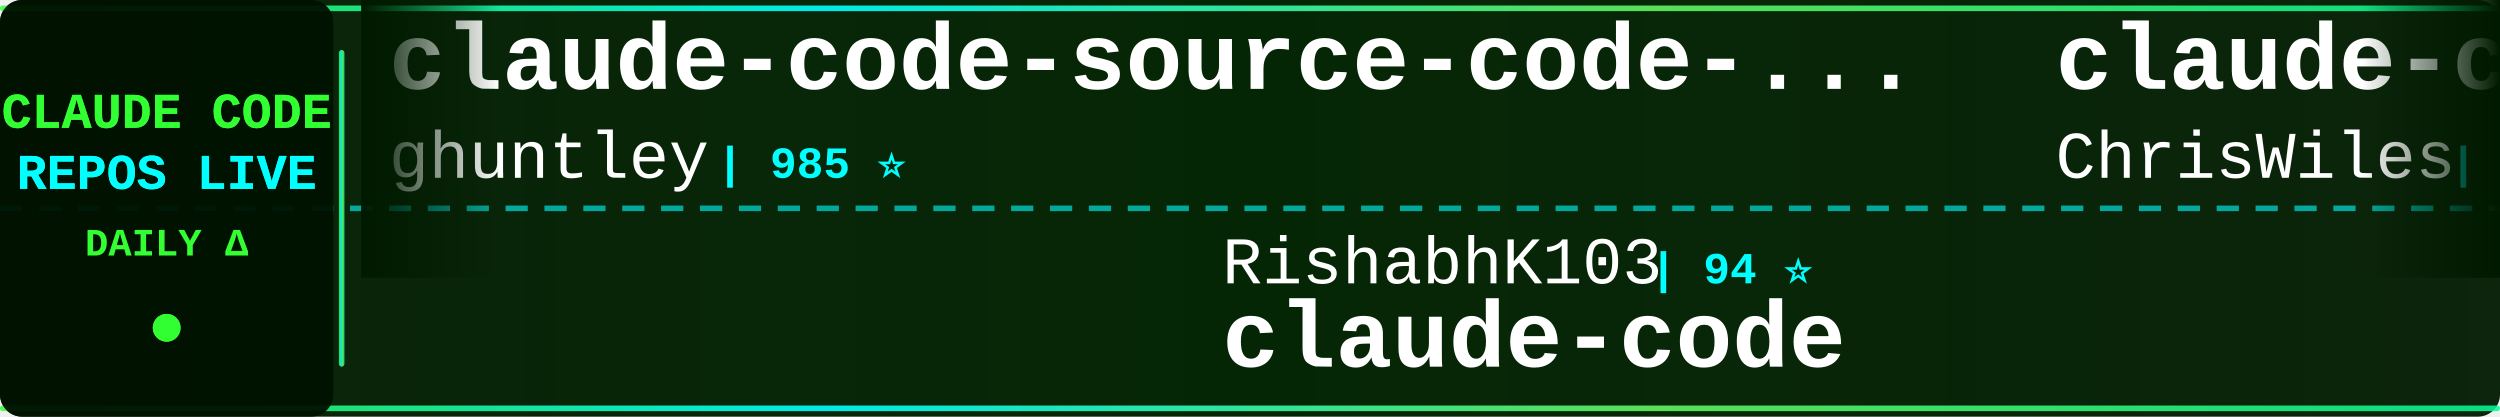
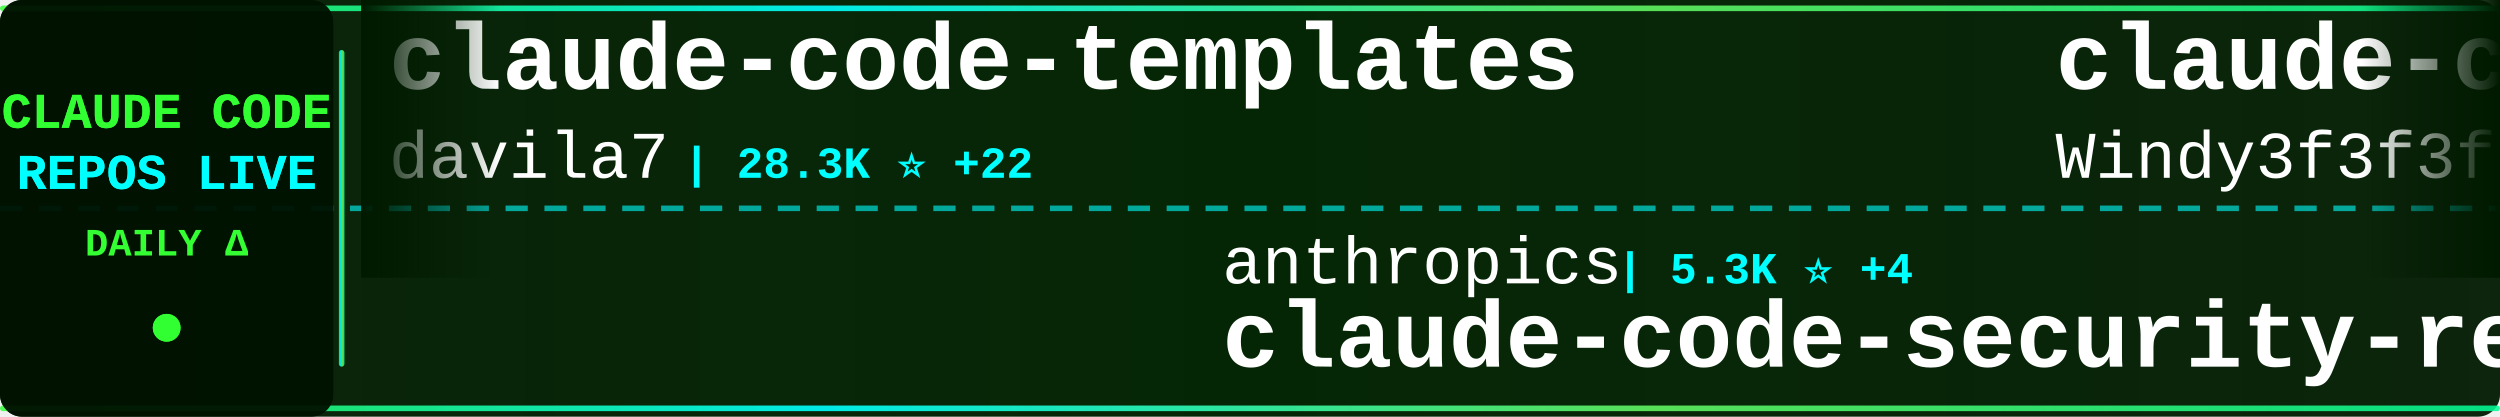
<svg xmlns="http://www.w3.org/2000/svg" width="900" height="150">
  <defs>
    <linearGradient id="tickerBg" x1="0%" y1="0%" x2="100%" y2="0%">
      <stop offset="0%" style="stop-color:#001a00;stop-opacity:0.95" />
      <stop offset="50%" style="stop-color:#002200;stop-opacity:0.98" />
      <stop offset="100%" style="stop-color:#001a00;stop-opacity:0.95" />
    </linearGradient>
    <linearGradient id="borderGrad" x1="0%" y1="0%" x2="100%" y2="0%">
      <stop offset="0%" style="stop-color:#33ff33;stop-opacity:0.85">
        <animate attributeName="stop-opacity" values="0.85;1;0.85" dur="2s" repeatCount="indefinite" />
      </stop>
      <stop offset="33%" style="stop-color:#00ffff;stop-opacity:0.9">
        <animate attributeName="stop-opacity" values="0.9;1;0.9" dur="2.2s" repeatCount="indefinite" />
      </stop>
      <stop offset="66%" style="stop-color:#66ff66;stop-opacity:0.85">
        <animate attributeName="stop-opacity" values="0.85;1;0.85" dur="1.8s" repeatCount="indefinite" />
      </stop>
      <stop offset="100%" style="stop-color:#00ff99;stop-opacity:0.85">
        <animate attributeName="stop-opacity" values="0.85;1;0.85" dur="2s" repeatCount="indefinite" />
      </stop>
    </linearGradient>
    <filter id="textGlow">
      <feGaussianBlur stdDeviation="0.1" result="coloredBlur" />
      <feMerge>
        <feMergeNode in="coloredBlur" />
        <feMergeNode in="SourceGraphic" />
      </feMerge>
    </filter>
    <filter id="metricGlow">
      <feGaussianBlur stdDeviation="0.2" result="coloredBlur" />
      <feMerge>
        <feMergeNode in="coloredBlur" />
        <feMergeNode in="SourceGraphic" />
      </feMerge>
    </filter>
    <linearGradient id="leftFade" x1="0%" y1="0%" x2="100%" y2="0%">
      <stop offset="0%" style="stop-color:#001a00;stop-opacity:1" />
      <stop offset="100%" style="stop-color:#001a00;stop-opacity:0" />
    </linearGradient>
    <linearGradient id="rightFade" x1="0%" y1="0%" x2="100%" y2="0%">
      <stop offset="0%" style="stop-color:#001a00;stop-opacity:0" />
      <stop offset="100%" style="stop-color:#001a00;stop-opacity:1" />
    </linearGradient>
  </defs>
  <rect width="900" height="150" fill="url(#tickerBg)" rx="8" />
  <rect x="0" y="2" width="900" height="2" fill="url(#borderGrad)" rx="1" />
  <rect x="0" y="146" width="900" height="2" fill="url(#borderGrad)" rx="1" />
  <line x1="0" y1="75" x2="900" y2="75" stroke="#00ffff" stroke-width="2" stroke-dasharray="8 6" opacity="0.6" />
  <rect x="0" y="0" width="120" height="150" fill="#001100" opacity="0.95" rx="8" />
  <text x="60" y="46" font-family="'Courier New', monospace" font-size="18" font-weight="bold" fill="#33ff33" text-anchor="middle" filter="url(#textGlow)">
    CLAUDE CODE
  </text>
  <text x="60" y="68" font-family="'Courier New', monospace" font-size="18" font-weight="bold" fill="#00ffff" text-anchor="middle" filter="url(#textGlow)">
    REPOS LIVE
  </text>
  <text x="60" y="92" font-family="'Courier New', monospace" font-size="14" font-weight="bold" fill="#33ff33" text-anchor="middle">
    DAILY Δ
  </text>
  <circle cx="60" cy="118" r="5" fill="#33ff33" filter="url(#metricGlow)">
    <animate attributeName="r" values="4;6;4" dur="1.5s" repeatCount="indefinite" />
    <animate attributeName="opacity" values="0.6;1;0.6" dur="1.5s" repeatCount="indefinite" />
  </circle>
  <rect x="122" y="18" width="2" height="114" fill="url(#borderGrad)" rx="1" />
  <clipPath id="tickerClip">
    <rect x="130" y="0" width="770" height="150" />
  </clipPath>
  <g clip-path="url(#tickerClip)">
    <g id="tickerItems">
      <animateTransform attributeName="transform" attributeType="XML" type="translate" from="0 0" to="-3000 0" dur="54s" repeatCount="indefinite" />
      <g transform="translate(0, 0)">
-         <text x="140" y="32" font-family="'Courier New', monospace" font-size="34" font-weight="bold" fill="#ffffff">claude-code-source-code-...</text>
-         <text x="140" y="64" font-family="'Courier New', monospace" font-size="24" font-weight="normal" fill="#ffffff" opacity="1.0">ghuntley</text>
-         <text x="258" y="64" font-family="'Courier New', monospace" font-size="16" font-weight="bold" fill="#00ffff"> | 985 ⭐</text>
+         <text x="140" y="32" font-family="'Courier New', monospace" font-size="34" font-weight="bold" fill="#ffffff">claude-code-templates</text>
+         <text x="140" y="64" font-family="'Courier New', monospace" font-size="24" font-weight="normal" fill="#ffffff" opacity="1.0">davila7</text>
+         <text x="246" y="64" font-family="'Courier New', monospace" font-size="16" font-weight="bold" fill="#00ffff"> | 28.3K ⭐ +22</text>
      </g>
      <g transform="translate(300, 0)">
-         <text x="140" y="102" font-family="'Courier New', monospace" font-size="24" font-weight="normal" fill="#ffffff" opacity="1.0">RishabhK103</text>
-         <text x="294" y="102" font-family="'Courier New', monospace" font-size="16" font-weight="bold" fill="#00ffff"> | 94 ⭐</text>
-         <text x="140" y="132" font-family="'Courier New', monospace" font-size="34" font-weight="bold" fill="#ffffff">claude-code</text>
+         <text x="140" y="102" font-family="'Courier New', monospace" font-size="24" font-weight="normal" fill="#ffffff" opacity="1.0">anthropics</text>
+         <text x="282" y="102" font-family="'Courier New', monospace" font-size="16" font-weight="bold" fill="#00ffff"> | 5.3K ⭐ +4</text>
+         <text x="140" y="132" font-family="'Courier New', monospace" font-size="34" font-weight="bold" fill="#ffffff">claude-code-security-rev...</text>
      </g>
      <g transform="translate(600, 0)">
-         <text x="140" y="32" font-family="'Courier New', monospace" font-size="34" font-weight="bold" fill="#ffffff">claude-code-showcase</text>
-         <text x="140" y="64" font-family="'Courier New', monospace" font-size="24" font-weight="normal" fill="#ffffff" opacity="1.0">ChrisWiles</text>
-         <text x="282" y="64" font-family="'Courier New', monospace" font-size="16" font-weight="bold" fill="#00ffff"> | 6.0K ⭐ +2</text>
+         <text x="140" y="32" font-family="'Courier New', monospace" font-size="34" font-weight="bold" fill="#ffffff">claude-code-from-scratch</text>
+         <text x="140" y="64" font-family="'Courier New', monospace" font-size="24" font-weight="normal" fill="#ffffff" opacity="1.0">Windy3f3f3f3f</text>
+         <text x="318" y="64" font-family="'Courier New', monospace" font-size="16" font-weight="bold" fill="#00ffff"> | 1.4K ⭐ +6</text>
      </g>
      <g transform="translate(900, 0)">
-         <text x="140" y="102" font-family="'Courier New', monospace" font-size="24" font-weight="normal" fill="#ffffff" opacity="1.0">oboard</text>
-         <text x="234" y="102" font-family="'Courier New', monospace" font-size="16" font-weight="bold" fill="#00ffff"> | 3.2K ⭐ +3</text>
-         <text x="140" y="132" font-family="'Courier New', monospace" font-size="34" font-weight="bold" fill="#ffffff">claude-code-rev</text>
+         <text x="140" y="102" font-family="'Courier New', monospace" font-size="24" font-weight="normal" fill="#ffffff" opacity="1.0">multica-ai</text>
+         <text x="282" y="102" font-family="'Courier New', monospace" font-size="16" font-weight="bold" fill="#00ffff"> | 180.9K ⭐ +626</text>
+         <text x="140" y="132" font-family="'Courier New', monospace" font-size="34" font-weight="bold" fill="#ffffff">andrej-karpathy-skills</text>
      </g>
      <g transform="translate(1200, 0)">
        <text x="140" y="32" font-family="'Courier New', monospace" font-size="34" font-weight="bold" fill="#ffffff">claude-code</text>
-         <text x="140" y="64" font-family="'Courier New', monospace" font-size="24" font-weight="normal" fill="#ffffff" opacity="1.0">codeaashu</text>
-         <text x="270" y="64" font-family="'Courier New', monospace" font-size="16" font-weight="bold" fill="#00ffff"> | 3.0K ⭐ +4</text>
+         <text x="140" y="64" font-family="'Courier New', monospace" font-size="24" font-weight="normal" fill="#ffffff" opacity="1.0">Tinkeringg-Lab</text>
+         <text x="330" y="64" font-family="'Courier New', monospace" font-size="16" font-weight="bold" fill="#00ffff"> | 208 ⭐</text>
      </g>
      <g transform="translate(1500, 0)">
-         <text x="140" y="102" font-family="'Courier New', monospace" font-size="24" font-weight="normal" fill="#ffffff" opacity="1.0">ChinaSiro</text>
-         <text x="270" y="102" font-family="'Courier New', monospace" font-size="16" font-weight="bold" fill="#00ffff"> | 9.4K ⭐ +4</text>
-         <text x="140" y="132" font-family="'Courier New', monospace" font-size="34" font-weight="bold" fill="#ffffff">claude-code-sourcemap</text>
+         <text x="140" y="102" font-family="'Courier New', monospace" font-size="24" font-weight="normal" fill="#ffffff" opacity="1.0">musistudio</text>
+         <text x="282" y="102" font-family="'Courier New', monospace" font-size="16" font-weight="bold" fill="#00ffff"> | 35.3K ⭐ +43</text>
+         <text x="140" y="132" font-family="'Courier New', monospace" font-size="34" font-weight="bold" fill="#ffffff">claude-code-router</text>
      </g>
      <g transform="translate(1800, 0)">
-         <text x="140" y="32" font-family="'Courier New', monospace" font-size="34" font-weight="bold" fill="#ffffff">andrej-karpathy-skills</text>
-         <text x="140" y="64" font-family="'Courier New', monospace" font-size="24" font-weight="normal" fill="#ffffff" opacity="1.0">multica-ai</text>
-         <text x="282" y="64" font-family="'Courier New', monospace" font-size="16" font-weight="bold" fill="#00ffff"> | 180.7K ⭐ +666</text>
+         <text x="140" y="32" font-family="'Courier New', monospace" font-size="34" font-weight="bold" fill="#ffffff">learn-claude-code</text>
+         <text x="140" y="64" font-family="'Courier New', monospace" font-size="24" font-weight="normal" fill="#ffffff" opacity="1.0">shareAI-lab</text>
+         <text x="294" y="64" font-family="'Courier New', monospace" font-size="16" font-weight="bold" fill="#00ffff"> | 68.0K ⭐ +211</text>
      </g>
      <g transform="translate(2100, 0)">
-         <text x="140" y="102" font-family="'Courier New', monospace" font-size="24" font-weight="normal" fill="#ffffff" opacity="1.0">anthropics</text>
-         <text x="282" y="102" font-family="'Courier New', monospace" font-size="16" font-weight="bold" fill="#00ffff"> | 133.9K ⭐ +210</text>
+         <text x="140" y="102" font-family="'Courier New', monospace" font-size="24" font-weight="normal" fill="#ffffff" opacity="1.0">guanshan</text>
+         <text x="258" y="102" font-family="'Courier New', monospace" font-size="16" font-weight="bold" fill="#00ffff"> | 60 ⭐</text>
+         <text x="140" y="132" font-family="'Courier New', monospace" font-size="34" font-weight="bold" fill="#ffffff">ClaudeCode</text>
+       </g>
+       <g transform="translate(2400, 0)">
+         <text x="140" y="32" font-family="'Courier New', monospace" font-size="34" font-weight="bold" fill="#ffffff">ralph-claude-code</text>
+         <text x="140" y="64" font-family="'Courier New', monospace" font-size="24" font-weight="normal" fill="#ffffff" opacity="1.0">frankbria</text>
+         <text x="270" y="64" font-family="'Courier New', monospace" font-size="16" font-weight="bold" fill="#00ffff"> | 9.4K ⭐ +9</text>
+       </g>
+       <g transform="translate(2700, 0)">
+         <text x="140" y="102" font-family="'Courier New', monospace" font-size="24" font-weight="normal" fill="#ffffff" opacity="1.0">freestylefly</text>
+         <text x="306" y="102" font-family="'Courier New', monospace" font-size="16" font-weight="bold" fill="#00ffff"> | 126 ⭐</text>
        <text x="140" y="132" font-family="'Courier New', monospace" font-size="34" font-weight="bold" fill="#ffffff">claude-code</text>
      </g>
-       <g transform="translate(2400, 0)">
-         <text x="140" y="32" font-family="'Courier New', monospace" font-size="34" font-weight="bold" fill="#ffffff">claude-code-from-source</text>
-         <text x="140" y="64" font-family="'Courier New', monospace" font-size="24" font-weight="normal" fill="#ffffff" opacity="1.0">alejandrobalderas</text>
-         <text x="366" y="64" font-family="'Courier New', monospace" font-size="16" font-weight="bold" fill="#00ffff"> | 2.3K ⭐ +10</text>
-       </g>
-       <g transform="translate(2700, 0)">
-         <text x="140" y="102" font-family="'Courier New', monospace" font-size="24" font-weight="normal" fill="#ffffff" opacity="1.0">jeremylongshore</text>
-         <text x="342" y="102" font-family="'Courier New', monospace" font-size="16" font-weight="bold" fill="#00ffff"> | 2.4K ⭐ +3</text>
-         <text x="140" y="132" font-family="'Courier New', monospace" font-size="34" font-weight="bold" fill="#ffffff">claude-code-plugins-plus...</text>
-       </g>
      <g transform="translate(3000, 0)">
-         <text x="140" y="32" font-family="'Courier New', monospace" font-size="34" font-weight="bold" fill="#ffffff">claude-code-source-code-...</text>
-         <text x="140" y="64" font-family="'Courier New', monospace" font-size="24" font-weight="normal" fill="#ffffff" opacity="1.0">ghuntley</text>
-         <text x="258" y="64" font-family="'Courier New', monospace" font-size="16" font-weight="bold" fill="#00ffff"> | 985 ⭐</text>
+         <text x="140" y="32" font-family="'Courier New', monospace" font-size="34" font-weight="bold" fill="#ffffff">claude-code-templates</text>
+         <text x="140" y="64" font-family="'Courier New', monospace" font-size="24" font-weight="normal" fill="#ffffff" opacity="1.0">davila7</text>
+         <text x="246" y="64" font-family="'Courier New', monospace" font-size="16" font-weight="bold" fill="#00ffff"> | 28.3K ⭐ +22</text>
      </g>
      <g transform="translate(3300, 0)">
-         <text x="140" y="102" font-family="'Courier New', monospace" font-size="24" font-weight="normal" fill="#ffffff" opacity="1.0">RishabhK103</text>
-         <text x="294" y="102" font-family="'Courier New', monospace" font-size="16" font-weight="bold" fill="#00ffff"> | 94 ⭐</text>
-         <text x="140" y="132" font-family="'Courier New', monospace" font-size="34" font-weight="bold" fill="#ffffff">claude-code</text>
+         <text x="140" y="102" font-family="'Courier New', monospace" font-size="24" font-weight="normal" fill="#ffffff" opacity="1.0">anthropics</text>
+         <text x="282" y="102" font-family="'Courier New', monospace" font-size="16" font-weight="bold" fill="#00ffff"> | 5.3K ⭐ +4</text>
+         <text x="140" y="132" font-family="'Courier New', monospace" font-size="34" font-weight="bold" fill="#ffffff">claude-code-security-rev...</text>
      </g>
      <g transform="translate(3600, 0)">
-         <text x="140" y="32" font-family="'Courier New', monospace" font-size="34" font-weight="bold" fill="#ffffff">claude-code-showcase</text>
-         <text x="140" y="64" font-family="'Courier New', monospace" font-size="24" font-weight="normal" fill="#ffffff" opacity="1.0">ChrisWiles</text>
-         <text x="282" y="64" font-family="'Courier New', monospace" font-size="16" font-weight="bold" fill="#00ffff"> | 6.0K ⭐ +2</text>
+         <text x="140" y="32" font-family="'Courier New', monospace" font-size="34" font-weight="bold" fill="#ffffff">claude-code-from-scratch</text>
+         <text x="140" y="64" font-family="'Courier New', monospace" font-size="24" font-weight="normal" fill="#ffffff" opacity="1.0">Windy3f3f3f3f</text>
+         <text x="318" y="64" font-family="'Courier New', monospace" font-size="16" font-weight="bold" fill="#00ffff"> | 1.4K ⭐ +6</text>
      </g>
      <g transform="translate(3900, 0)">
-         <text x="140" y="102" font-family="'Courier New', monospace" font-size="24" font-weight="normal" fill="#ffffff" opacity="1.0">oboard</text>
-         <text x="234" y="102" font-family="'Courier New', monospace" font-size="16" font-weight="bold" fill="#00ffff"> | 3.2K ⭐ +3</text>
-         <text x="140" y="132" font-family="'Courier New', monospace" font-size="34" font-weight="bold" fill="#ffffff">claude-code-rev</text>
+         <text x="140" y="102" font-family="'Courier New', monospace" font-size="24" font-weight="normal" fill="#ffffff" opacity="1.0">multica-ai</text>
+         <text x="282" y="102" font-family="'Courier New', monospace" font-size="16" font-weight="bold" fill="#00ffff"> | 180.9K ⭐ +626</text>
+         <text x="140" y="132" font-family="'Courier New', monospace" font-size="34" font-weight="bold" fill="#ffffff">andrej-karpathy-skills</text>
      </g>
    </g>
  </g>
  <rect x="130" y="0" width="50" height="100" fill="url(#leftFade)" />
  <rect x="850" y="0" width="50" height="100" fill="url(#rightFade)" />
</svg>
